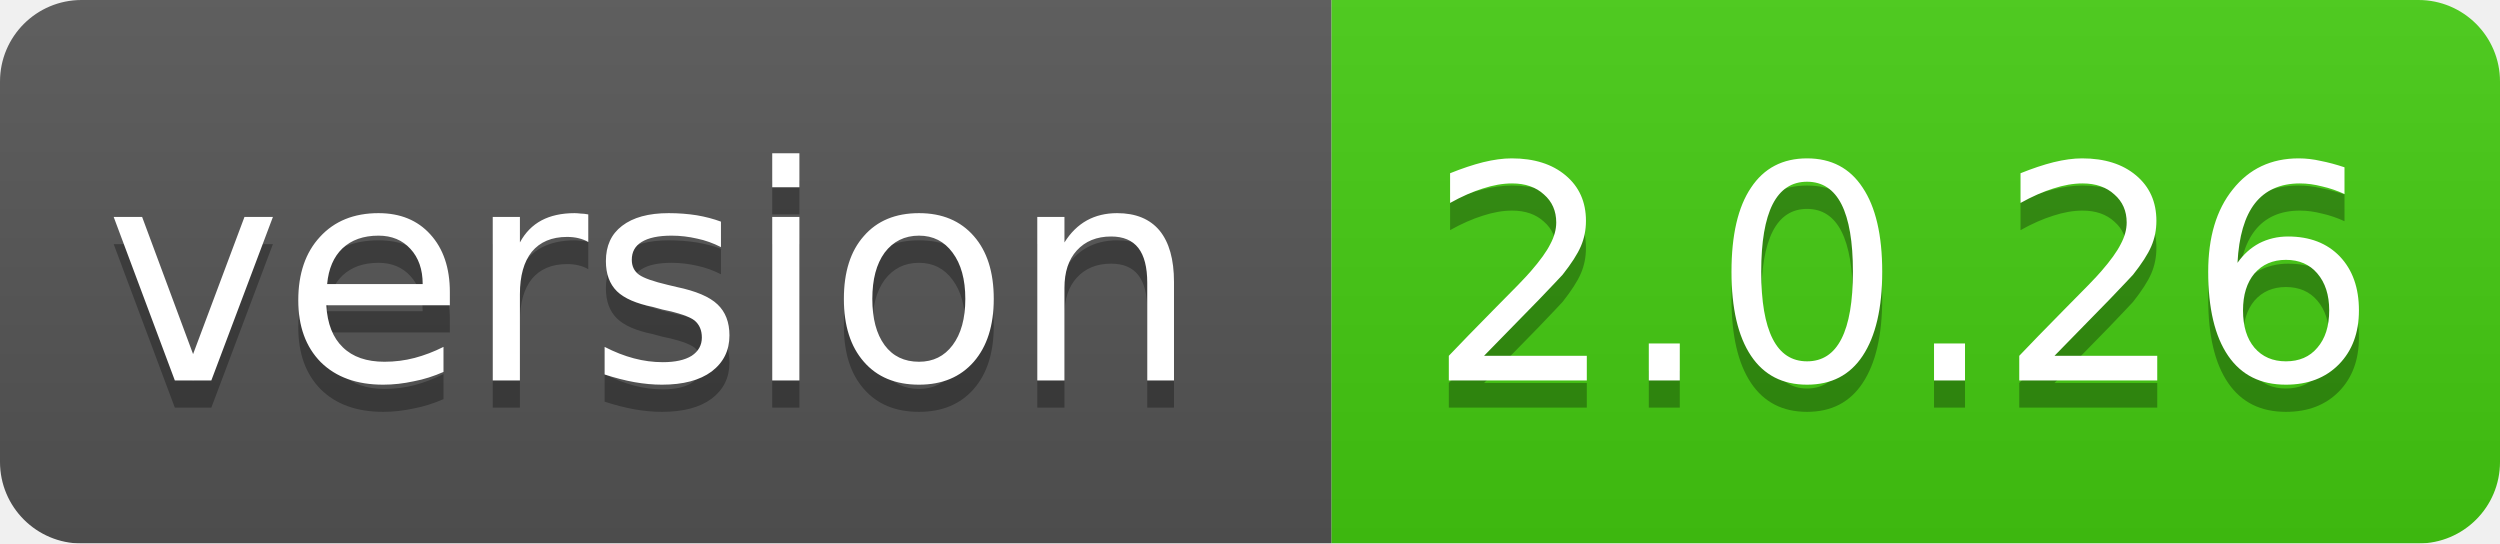
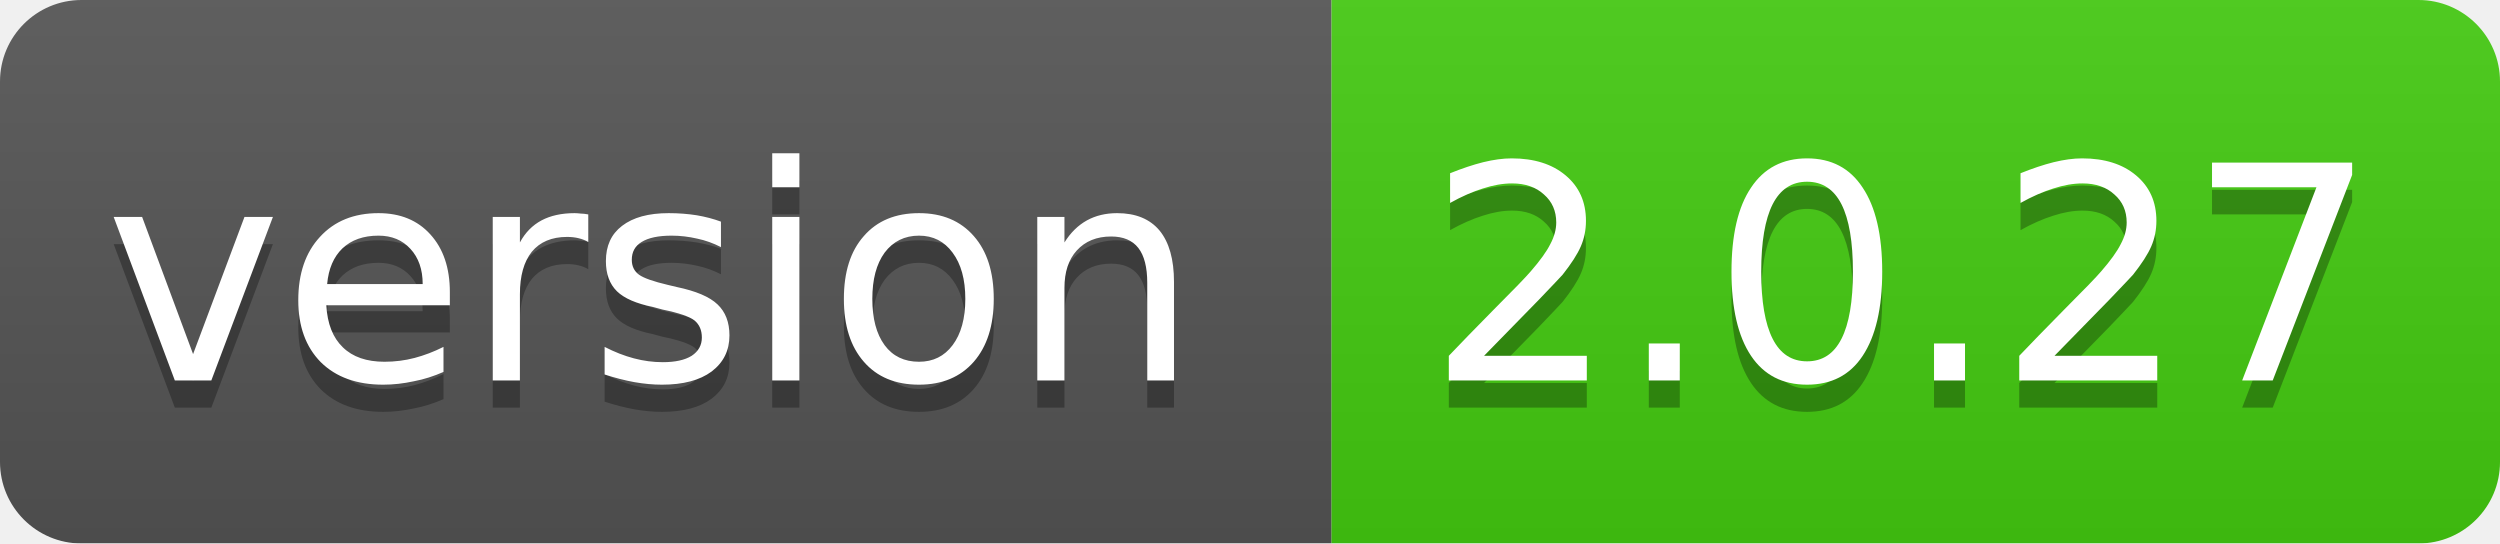
<svg xmlns="http://www.w3.org/2000/svg" width="92" height="20">
  <linearGradient id="smooth" x2="0" y2="100%">
    <stop offset="0" stop-color="#bbb" stop-opacity=".1" />
    <stop offset="1" stop-opacity=".1" />
  </linearGradient>
  <mask id="round">
    <rect width="92" height="20" rx="3" fill="#fff" />
  </mask>
  <g mask="url(#round)">
    <rect width="49" height="20" fill="#555" />
    <rect x="49" width="43" height="20" fill="#44cc11" />
    <rect width="92" height="20" fill="url(#smooth)" />
  </g>
  <g fill="#fff" text-anchor="middle" font-family="DejaVu Sans,Verdana,Geneva,sans-serif" font-size="11">
    <text x="24" y="15" fill="#010101" fill-opacity=".3">version</text>
    <text x="24" y="14">version</text>
-     <text x="70" y="15" fill="#010101" fill-opacity=".3">2.0.26</text>
-     <text x="70" y="14">2.0.26</text>
+     <text x="70" y="15" fill="#010101" fill-opacity=".3">2.0.27</text>
+     <text x="70" y="14">2.0.27</text>
  </g>
</svg>
